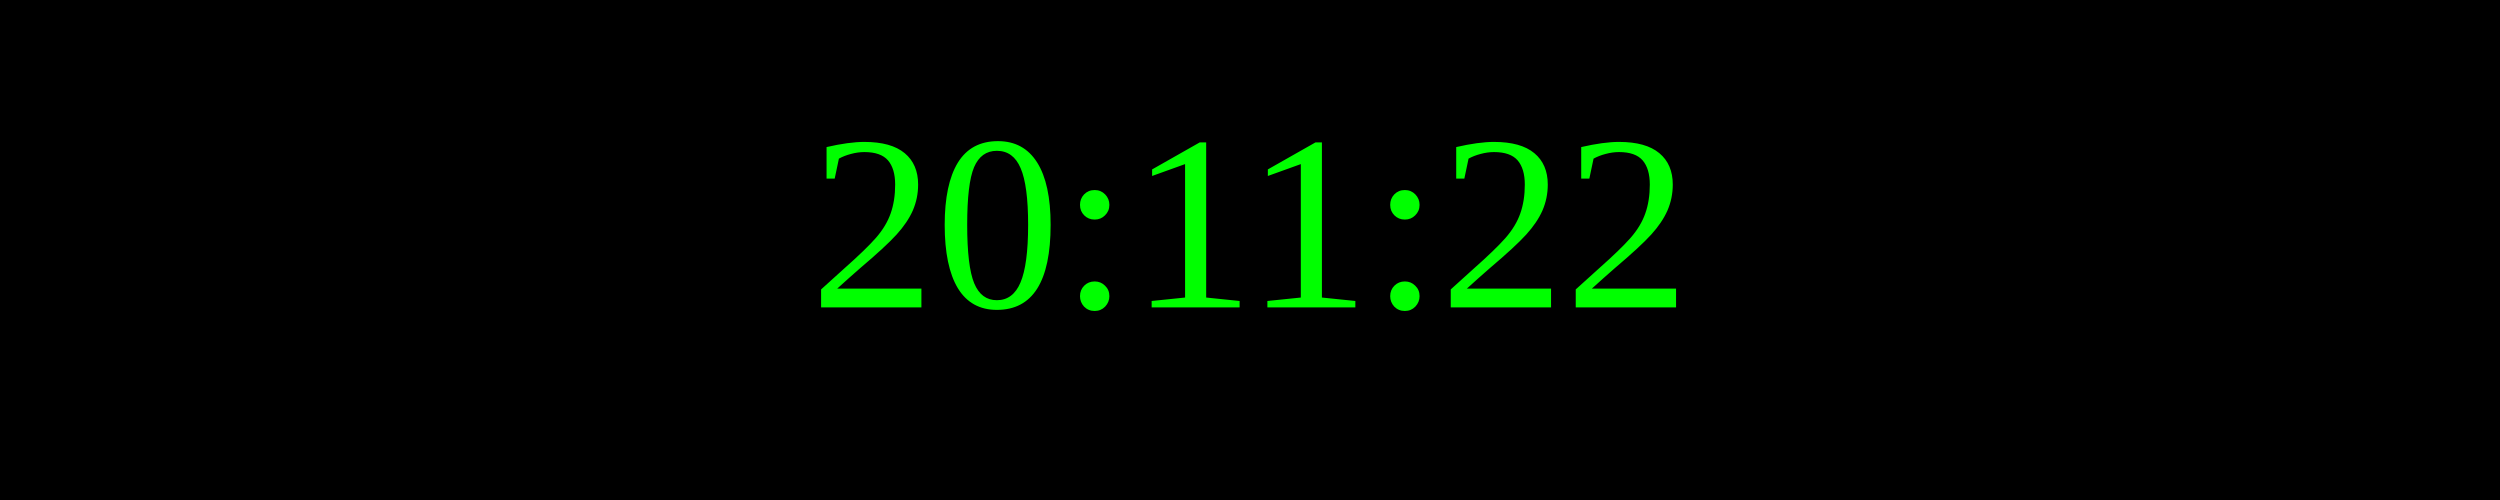
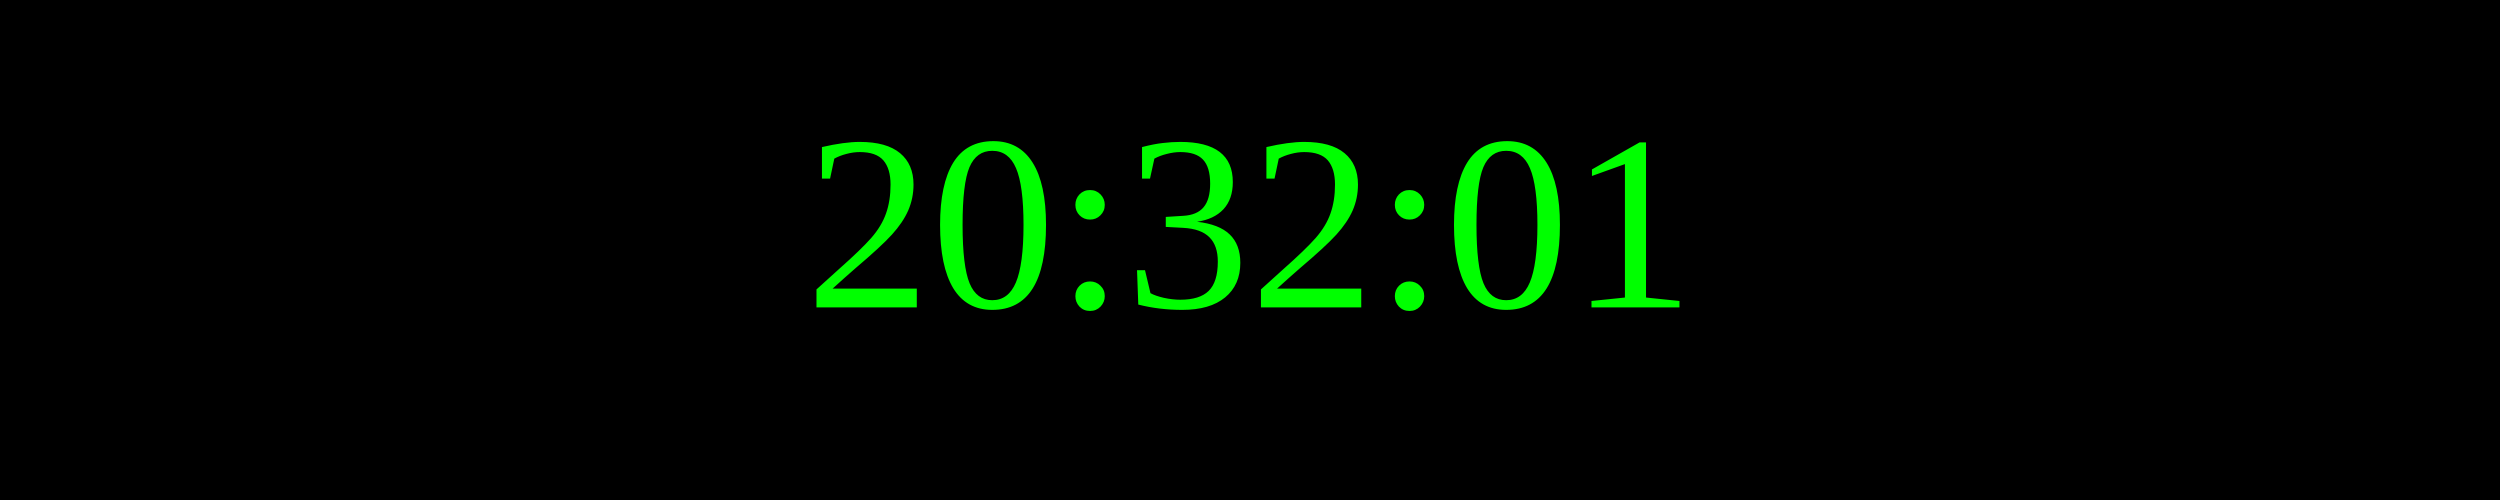
<svg xmlns="http://www.w3.org/2000/svg" width="250" height="50">
  <rect width="100%" height="100%" fill="black" />
  <text x="50%" y="50%" font-size="25" fill="lime" text-anchor="middle" dominant-baseline="middle">
- 20:11:22
+ 20:32:01
</text>
</svg>
